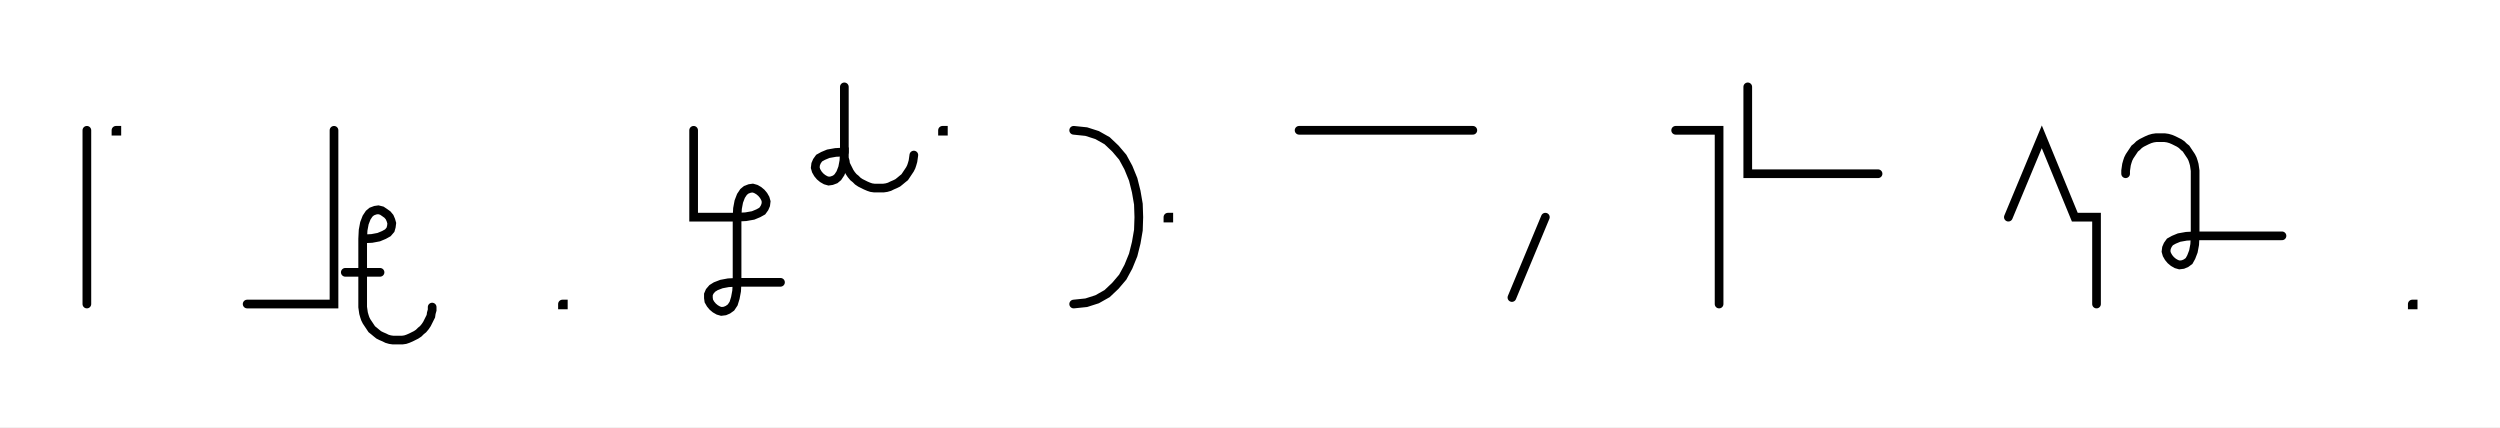
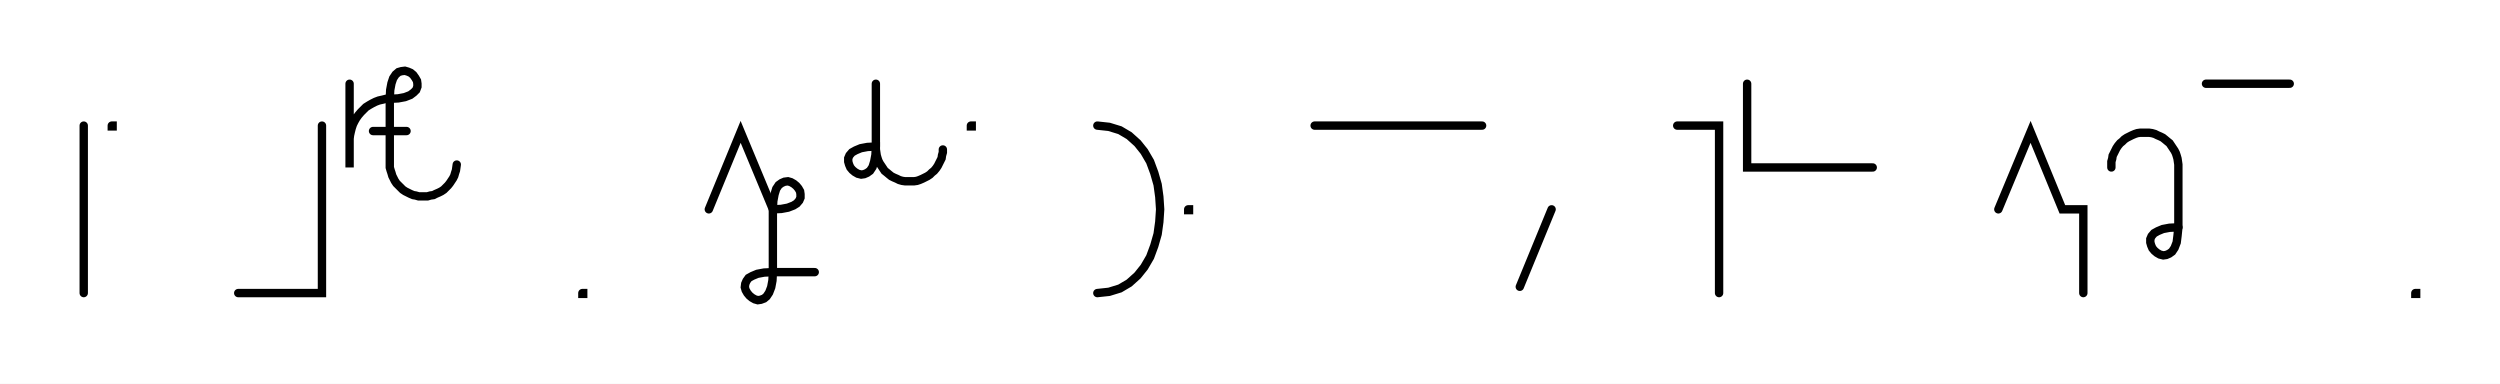
- <svg xmlns="http://www.w3.org/2000/svg" width="575.595" height="98.341" style="fill:none; stroke-linecap:round;">
+ <svg xmlns="http://www.w3.org/2000/svg" width="597.123" height="91.654" style="fill:none; stroke-linecap:round;">
  <rect width="100%" height="100%" fill="#FFFFFF" />
  <path stroke="#000000" stroke-width="2" d="M 550,75" />
  <path stroke="#000000" stroke-width="2" d="M 20,30 20,70" />
  <path stroke="#000000" stroke-width="2" d="M 26.7,70" />
  <path stroke="#000000" stroke-width="2" d="M 26.7,30 26.9,30 26.9,30.2 26.7,30.2 26.7,30" />
  <path stroke="#000000" stroke-width="2" d="M 56.9,70" />
  <path stroke="#000000" stroke-width="2" d="M 76.9,30 76.9,70 56.9,70" />
  <path stroke="#000000" stroke-width="2" d="M 83.5,70" />
-   <path stroke="#000000" stroke-width="2" d="M 83.5,55" />
-   <path stroke="#000000" stroke-width="2" d="M 83.5,55 85.6,54.9 87.2,54.6 88.4,54.1 89.3,53.6 89.9,52.9 90.1,52.2 90.2,51.4 90,50.7 89.7,50 89.2,49.4 88.5,48.9 87.9,48.5 87.1,48.3 86.4,48.4 85.6,48.7 85,49.2 84.4,50.1 83.9,51.4 83.6,53 83.5,55 83.5,70 83.5,70.7 83.6,71.4 83.7,72.1 83.9,72.8 84.1,73.4 84.4,74 84.8,74.6 85.2,75.2 85.6,75.8 86.1,76.2 86.7,76.7 87.2,77.1 87.8,77.4 88.5,77.7 89.1,78 89.8,78.2 90.5,78.3 91.2,78.3 91.9,78.3 92.6,78.3 93.3,78.2 93.9,78 94.6,77.7 95.2,77.4 95.8,77.1 96.4,76.7 96.9,76.2 97.4,75.8 97.9,75.2 98.3,74.6 98.6,74 98.9,73.4 99.2,72.8 99.3,72.1 99.5,71.4 99.5,70.7" />
-   <path stroke="#000000" stroke-width="2" d="M 99.5,62.7" />
-   <path stroke="#000000" stroke-width="2" d="M 79.5,62.7 87.5,62.7" />
-   <path stroke="#000000" stroke-width="2" d="M 129.5,70" />
-   <path stroke="#000000" stroke-width="2" d="M 129.5,70 129.7,70 129.7,70.2 129.5,70.2 129.5,70" />
-   <path stroke="#000000" stroke-width="2" d="M 159.7,70" />
-   <path stroke="#000000" stroke-width="2" d="M 159.7,30 159.7,50 169.7,50" />
-   <path stroke="#000000" stroke-width="2" d="M 169.7,50 171.7,49.9 173.4,49.6 174.6,49.1 175.5,48.6 176,47.9 176.3,47.2 176.4,46.4 176.2,45.7 175.8,45 175.3,44.4 174.7,43.9 174,43.5 173.3,43.3 172.6,43.4 171.8,43.7 171.2,44.2 170.6,45.1 170.1,46.4 169.8,48 169.7,50 169.7,65" />
-   <path stroke="#000000" stroke-width="2" d="M 169.7,65 169.6,67 169.3,68.6 168.9,69.9 168.3,70.8 167.6,71.3 166.9,71.6 166.1,71.7 165.4,71.5 164.7,71.1 164.1,70.6 163.6,70 163.2,69.3 163.1,68.6 163.1,67.8 163.4,67.1 164,66.4 164.8,65.9 166.1,65.4 167.7,65.1 169.7,65 179.7,65" />
-   <path stroke="#000000" stroke-width="2" d="M 186.4,70" />
-   <path stroke="#000000" stroke-width="2" d="M 194.4,20 194.4,35" />
-   <path stroke="#000000" stroke-width="2" d="M 194.4,35 194.3,37 194,38.6 193.5,39.9 192.9,40.8 192.3,41.3 191.5,41.6 190.8,41.7 190.1,41.5 189.4,41.1 188.8,40.6 188.3,40 187.9,39.3 187.7,38.6 187.8,37.8 188.1,37.1 188.6,36.4 189.5,35.9 190.7,35.4 192.4,35.1 194.4,35 194.4,35.7 194.4,36.4 194.6,37.1 194.7,37.8 195,38.4 195.3,39 195.6,39.6 196,40.2 196.5,40.8 197,41.2 197.5,41.7 198.1,42.1 198.7,42.4 199.3,42.7 200,43 200.6,43.2 201.3,43.3 202,43.3 202.7,43.3 203.4,43.3 204.1,43.2 204.8,43 205.4,42.7 206.1,42.4 206.7,42.1 207.2,41.7 207.8,41.2 208.3,40.8 208.7,40.2 209.1,39.6 209.5,39 209.8,38.4 210,37.8 210.2,37.1 210.3,36.4 210.4,35.7" />
-   <path stroke="#000000" stroke-width="2" d="M 217,70" />
-   <path stroke="#000000" stroke-width="2" d="M 217,30 217.2,30 217.2,30.2 217,30.2 217,30" />
-   <path stroke="#000000" stroke-width="2" d="M 247.2,70" />
-   <path stroke="#000000" stroke-width="2" d="M 247.2,30" />
-   <path stroke="#000000" stroke-width="2" d="M 247.2,30 250.1,30.3 252.6,31.1 254.9,32.4 256.8,34.2 258.5,36.2 259.8,38.6 260.9,41.3 261.6,44.1 262.1,47 262.2,50 262.1,53 261.6,55.9 260.9,58.7 259.8,61.4 258.5,63.8 256.8,65.8 254.9,67.6 252.6,68.9 250.1,69.7 247.2,70" />
-   <path stroke="#000000" stroke-width="2" d="M 268.9,70" />
-   <path stroke="#000000" stroke-width="2" d="M 268.9,50 269.1,50 269.1,50.2 268.9,50.2 268.9,50" />
-   <path stroke="#000000" stroke-width="2" d="M 299.1,70" />
-   <path stroke="#000000" stroke-width="2" d="M 299.1,30 339.1,30" />
-   <path stroke="#000000" stroke-width="2" d="M 345.8,70" />
-   <path stroke="#000000" stroke-width="2" d="M 355.8,50 348.1,68.5" />
-   <path stroke="#000000" stroke-width="2" d="M 385.8,70" />
-   <path stroke="#000000" stroke-width="2" d="M 385.8,30 395.8,30 395.8,70" />
-   <path stroke="#000000" stroke-width="2" d="M 402.4,70" />
-   <path stroke="#000000" stroke-width="2" d="M 402.4,20 402.4,40 412.4,40 432.4,40" />
-   <path stroke="#000000" stroke-width="2" d="M 462.4,70" />
-   <path stroke="#000000" stroke-width="2" d="M 462.4,50 470.1,31.5 477.7,50 482.7,50 482.7,70" />
-   <path stroke="#000000" stroke-width="2" d="M 489.4,70" />
-   <path stroke="#000000" stroke-width="2" d="M 489.4,40 489.4,39.3 489.5,38.6 489.6,37.9 489.8,37.2 490,36.6 490.3,36 490.7,35.4 491.1,34.8 491.5,34.2 492,33.8 492.5,33.3 493.1,32.9 493.7,32.6 494.3,32.3 495,32 495.7,31.8 496.4,31.7 497.1,31.7 497.8,31.7 498.4,31.7 499.1,31.8 499.8,32 500.5,32.3 501.1,32.6 501.7,32.9 502.3,33.3 502.8,33.8 503.3,34.2 503.7,34.8 504.1,35.4 504.5,36 504.8,36.6 505,37.2 505.2,37.9 505.3,38.6 505.4,39.3 505.4,54.3" />
-   <path stroke="#000000" stroke-width="2" d="M 505.4,54.3 505.3,56.3 505,57.9 504.5,59.2 504,60.1 503.3,60.6 502.6,60.9 501.8,61 501.1,60.8 500.4,60.4 499.8,59.9 499.3,59.3 498.9,58.6 498.7,57.9 498.8,57.1 499.1,56.4 499.6,55.7 500.5,55.2 501.7,54.7 503.4,54.4 505.4,54.3 525.4,54.3" />
-   <path stroke="#000000" stroke-width="2" d="M 555.4,70" />
-   <path stroke="#000000" stroke-width="2" d="M 555.4,70 555.6,70 555.6,70.2 555.4,70.2 555.4,70" />
-   <path stroke="#000000" stroke-width="2" d="M 585.6,70" />
+   <path stroke="#000000" stroke-width="2" d="M 83.5,20 83.5,40 83.5,34 83.5,33.1 83.6,32.3 83.8,31.4 84,30.6 84.3,29.7 84.7,28.9 85.1,28.2 85.6,27.5 86.2,26.8 86.8,26.2 87.4,25.6 88.2,25.1 88.9,24.7 89.7,24.3 90.5,24 91.4,23.8 92.2,23.6 93.1,23.6" />
+   <path stroke="#000000" stroke-width="2" d="M 93.1,23.6 95.1,23.5 96.7,23.2 98,22.7 98.8,22.1 99.4,21.5 99.7,20.7 99.7,20 99.6,19.3 99.2,18.6 98.7,17.9 98.1,17.4 97.4,17.1 96.7,16.9 95.9,17 95.2,17.2 94.5,17.8 93.9,18.7 93.5,19.9 93.2,21.5 93.1,23.6 93.1,38.6 93.1,39.3 93.1,40 93.3,40.7 93.5,41.3 93.7,42 94,42.6 94.3,43.2 94.7,43.8 95.2,44.3 95.7,44.8 96.2,45.3 96.8,45.7 97.4,46 98,46.3 98.7,46.6 99.3,46.7 100,46.9 100.7,46.9 101.4,46.9 102.1,46.9 102.8,46.7 103.5,46.6 104.1,46.3 104.8,46 105.4,45.7 106,45.3 106.5,44.8 107,44.3 107.4,43.8 107.8,43.2 108.2,42.6 108.5,42 108.7,41.3 108.9,40.7 109,40 109.1,39.3" />
+   <path stroke="#000000" stroke-width="2" d="M 109.1,31.3" />
+   <path stroke="#000000" stroke-width="2" d="M 89.1,31.3 97.1,31.3" />
+   <path stroke="#000000" stroke-width="2" d="M 139.1,70" />
+   <path stroke="#000000" stroke-width="2" d="M 139.1,70 139.3,70 139.3,70.2 139.1,70.2 139.1,70" />
+   <path stroke="#000000" stroke-width="2" d="M 169.3,70" />
+   <path stroke="#000000" stroke-width="2" d="M 169.3,50 176.9,31.5 184.6,50" />
+   <path stroke="#000000" stroke-width="2" d="M 184.6,50 186.6,49.9 188.2,49.6 189.5,49.1 190.3,48.6 190.9,47.9 191.2,47.2 191.2,46.4 191.1,45.7 190.7,45 190.2,44.4 189.6,43.9 188.9,43.5 188.2,43.3 187.4,43.4 186.7,43.7 186,44.2 185.4,45.1 185,46.4 184.7,48 184.6,50 184.6,65" />
+   <path stroke="#000000" stroke-width="2" d="M 184.6,65 184.5,67 184.2,68.6 183.7,69.9 183.1,70.8 182.5,71.3 181.7,71.6 181,71.7 180.3,71.5 179.6,71.1 179,70.6 178.5,70 178.1,69.3 177.9,68.6 178,67.8 178.3,67.1 178.8,66.4 179.7,65.9 180.9,65.4 182.5,65.1 184.6,65 194.6,65" />
+   <path stroke="#000000" stroke-width="2" d="M 201.2,70" />
+   <path stroke="#000000" stroke-width="2" d="M 209.2,20 209.2,35" />
+   <path stroke="#000000" stroke-width="2" d="M 209.2,35 209.1,37 208.8,38.6 208.4,39.9 207.8,40.8 207.1,41.3 206.4,41.6 205.7,41.7 204.9,41.5 204.2,41.1 203.6,40.6 203.1,40 202.8,39.3 202.6,38.6 202.6,37.8 202.9,37.1 203.5,36.4 204.4,35.9 205.6,35.4 207.2,35.1 209.2,35 209.2,35.7 209.3,36.4 209.4,37.1 209.6,37.8 209.8,38.4 210.1,39 210.5,39.6 210.9,40.2 211.3,40.8 211.8,41.2 212.4,41.7 212.9,42.1 213.5,42.4 214.2,42.7 214.8,43 215.5,43.2 216.2,43.3 216.9,43.3 217.6,43.3 218.3,43.3 219,43.2 219.6,43 220.3,42.7 220.9,42.4 221.5,42.1 222.1,41.7 222.6,41.2 223.1,40.8 223.6,40.2 224,39.6 224.3,39 224.6,38.4 224.9,37.8 225,37.1 225.2,36.4 225.2,35.7" />
+   <path stroke="#000000" stroke-width="2" d="M 231.9,70" />
+   <path stroke="#000000" stroke-width="2" d="M 231.9,30 232.1,30 232.1,30.2 231.9,30.2 231.9,30" />
+   <path stroke="#000000" stroke-width="2" d="M 262.1,70" />
+   <path stroke="#000000" stroke-width="2" d="M 262.1,30" />
+   <path stroke="#000000" stroke-width="2" d="M 262.1,30 264.9,30.3 267.5,31.1 269.7,32.4 271.7,34.2 273.3,36.2 274.7,38.6 275.7,41.3 276.5,44.1 276.9,47 277.1,50 276.9,53 276.5,55.9 275.7,58.7 274.7,61.4 273.3,63.8 271.7,65.8 269.7,67.6 267.5,68.9 264.9,69.7 262.1,70" />
+   <path stroke="#000000" stroke-width="2" d="M 283.8,70" />
+   <path stroke="#000000" stroke-width="2" d="M 283.8,50 284,50 284,50.2 283.8,50.2 283.8,50" />
+   <path stroke="#000000" stroke-width="2" d="M 314,70" />
+   <path stroke="#000000" stroke-width="2" d="M 314,30 354,30" />
+   <path stroke="#000000" stroke-width="2" d="M 360.6,70" />
+   <path stroke="#000000" stroke-width="2" d="M 370.6,50 363,68.5" />
+   <path stroke="#000000" stroke-width="2" d="M 400.6,70" />
+   <path stroke="#000000" stroke-width="2" d="M 400.6,30 410.6,30 410.6,70" />
+   <path stroke="#000000" stroke-width="2" d="M 417.3,70" />
+   <path stroke="#000000" stroke-width="2" d="M 417.3,20 417.3,40 427.3,40 447.3,40" />
+   <path stroke="#000000" stroke-width="2" d="M 477.3,70" />
+   <path stroke="#000000" stroke-width="2" d="M 477.3,50 485,31.5 492.6,50 497.6,50 497.6,70" />
+   <path stroke="#000000" stroke-width="2" d="M 504.3,70" />
+   <path stroke="#000000" stroke-width="2" d="M 504.3,40 504.3,39.3 504.3,38.6 504.5,37.9 504.6,37.2 504.9,36.6 505.2,36 505.5,35.4 505.9,34.8 506.4,34.2 506.9,33.8 507.4,33.3 508,32.9 508.6,32.6 509.2,32.3 509.9,32 510.5,31.8 511.2,31.7 511.9,31.7 512.6,31.7 513.3,31.7 514,31.8 514.7,32 515.3,32.3 516,32.6 516.6,32.9 517.1,33.3 517.7,33.8 518.2,34.2 518.6,34.8 519,35.4 519.4,36 519.7,36.6 519.9,37.2 520.1,37.9 520.2,38.6 520.3,39.3 520.3,54.3" />
+   <path stroke="#000000" stroke-width="2" d="M 520.3,54.3 520.1,56.3 519.9,57.9 519.4,59.2 518.8,60.1 518.1,60.6 517.4,60.9 516.7,61 515.9,60.8 515.2,60.4 514.6,59.9 514.1,59.3 513.8,58.6 513.6,57.9 513.6,57.1 513.9,56.4 514.5,55.7 515.4,55.2 516.6,54.7 518.2,54.4 520.3,54.3" />
+   <path stroke="#000000" stroke-width="2" d="M 526.9,70" />
+   <path stroke="#000000" stroke-width="2" d="M 526.9,20 546.9,20" />
+   <path stroke="#000000" stroke-width="2" d="M 576.9,70" />
+   <path stroke="#000000" stroke-width="2" d="M 576.9,70 577.1,70 577.1,70.2 576.9,70.2 576.9,70" />
+   <path stroke="#000000" stroke-width="2" d="M 607.1,70" />
</svg>
